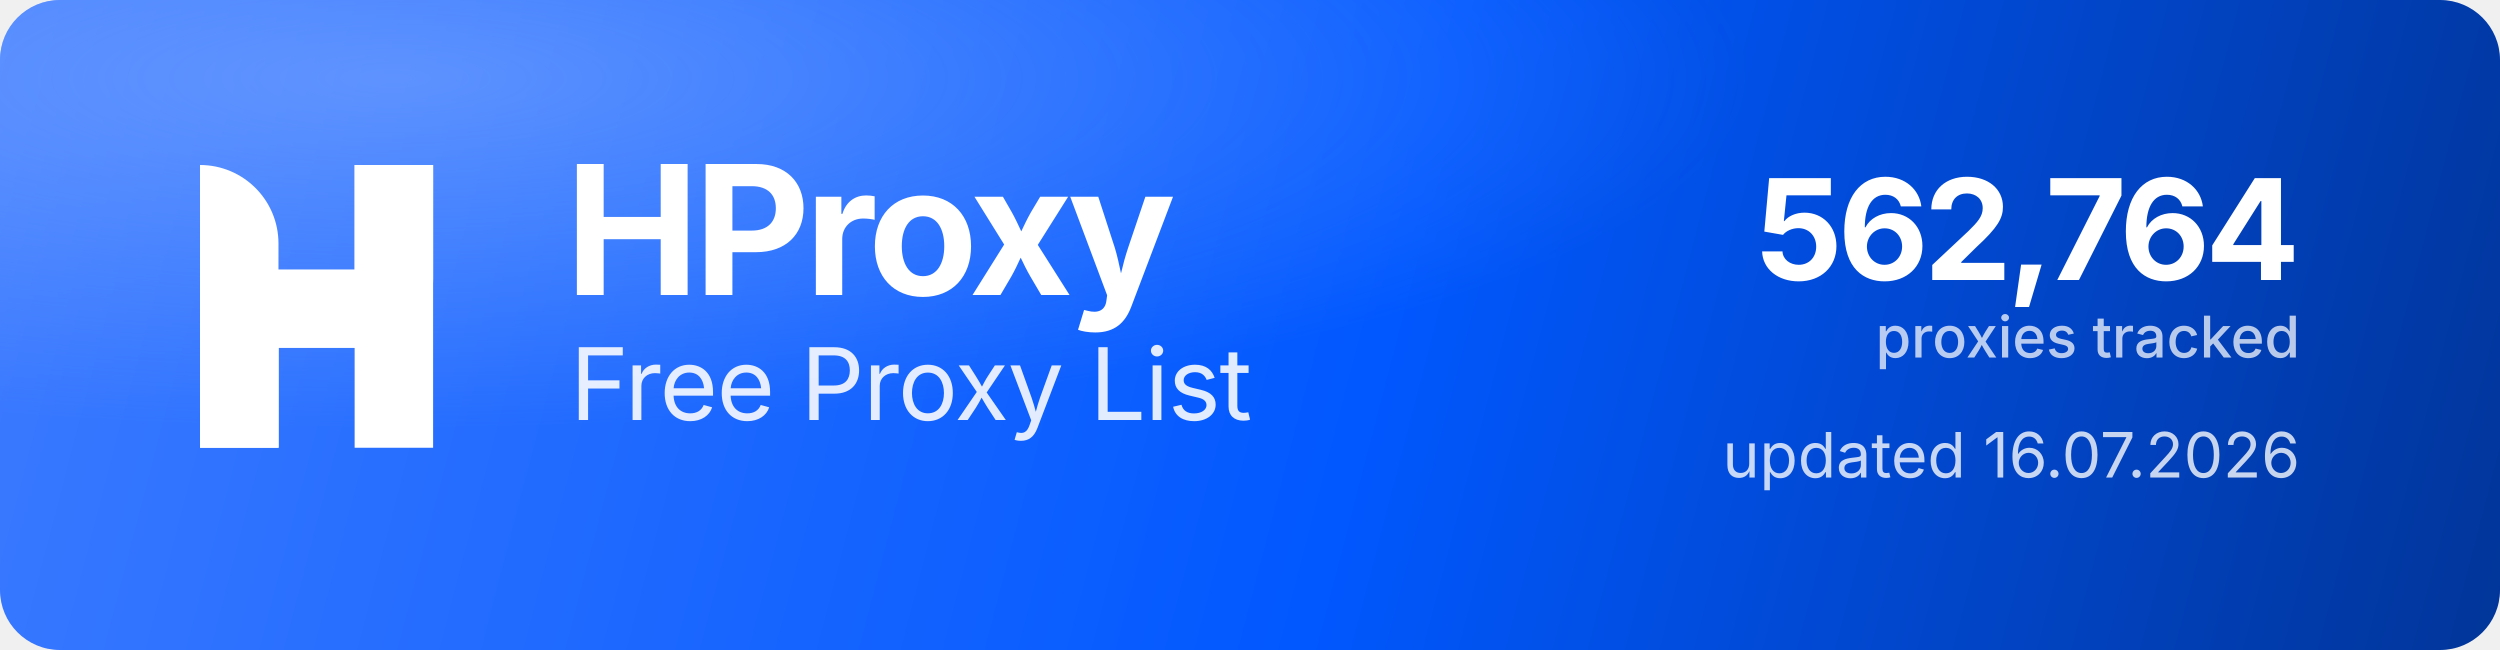
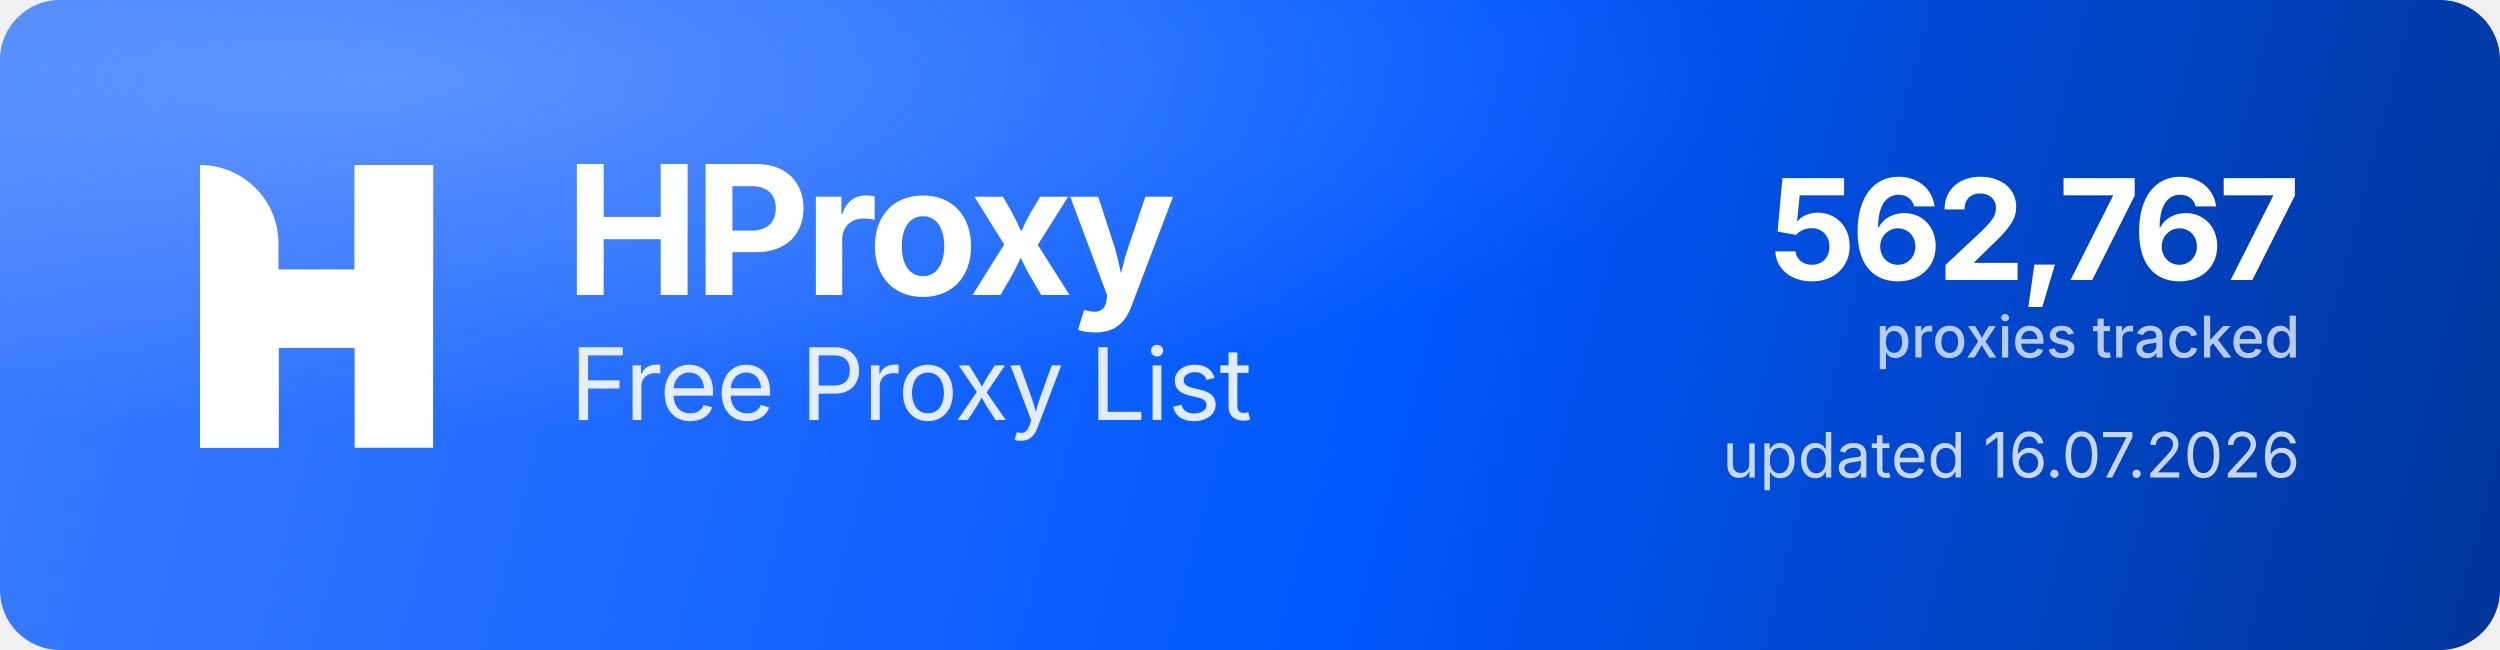
<svg xmlns="http://www.w3.org/2000/svg" width="1000" height="260" viewBox="0 0 1000 260" role="img" aria-label="HProxy Free Proxy List">
  <defs>
    <linearGradient id="hp-bg" x1="0" y1="0" x2="1000" y2="260" gradientUnits="userSpaceOnUse">
      <stop offset="0" stop-color="#3D7BFF" />
      <stop offset="0.55" stop-color="#0158FF" />
      <stop offset="1" stop-color="#013599" />
    </linearGradient>
    <radialGradient id="hp-glow" cx="0.16" cy="0.12" r="0.9">
      <stop offset="0" stop-color="#8FB4FF" stop-opacity="0.5" />
      <stop offset="0.6" stop-color="#8FB4FF" stop-opacity="0" />
    </radialGradient>
  </defs>
  <rect width="1000" height="260" rx="24" fill="url(#hp-bg)" />
  <rect width="1000" height="260" rx="24" fill="url(#hp-glow)" />
  <g transform="translate(80,66) scale(4.35)" fill="#FFFFFF">
    <path d="M0 0V0C3.985 0 7.216 3.231 7.216 7.216V26H0V0Z" />
    <rect x="14.219" width="7.216" height="26" />
    <path d="M7.235 26H0V15.971C0 12.455 2.851 9.604 6.367 9.604H14.22V0H21.437V10.453C21.437 13.97 18.586 16.82 15.069 16.82H7.235V26Z" />
  </g>
  <text x="226" y="118" font-family="'Geist','Inter','Segoe UI',system-ui,-apple-system,Helvetica,Arial,sans-serif" font-size="72" font-weight="700" letter-spacing="-2.3" fill="#FFFFFF">HProxy</text>
  <text x="228" y="168" font-family="'Geist','Inter','Segoe UI',system-ui,-apple-system,Helvetica,Arial,sans-serif" font-size="40" font-weight="400" letter-spacing="-0.5" fill="#FFFFFF" fill-opacity="0.88">Free Proxy List</text>
-   <text x="920" y="112" text-anchor="end" font-family="'Geist','Inter','Segoe UI',system-ui,-apple-system,Helvetica,Arial,sans-serif" font-size="56" font-weight="700" letter-spacing="-2" fill="#FFFFFF">562,764</text>
+   <text x="920" y="112" text-anchor="end" font-family="'Geist','Inter','Segoe UI',system-ui,-apple-system,Helvetica,Arial,sans-serif" font-size="56" font-weight="700" letter-spacing="-2" fill="#FFFFFF">562,767</text>
  <text x="920" y="143" text-anchor="end" font-family="'Geist','Inter','Segoe UI',system-ui,-apple-system,Helvetica,Arial,sans-serif" font-size="23" font-weight="500" fill="#FFFFFF" fill-opacity="0.72">proxies tracked</text>
  <text x="920" y="191" text-anchor="end" font-family="'Geist','Inter','Segoe UI',system-ui,-apple-system,Helvetica,Arial,sans-serif" font-size="25" font-weight="400" fill="#FFFFFF" fill-opacity="0.78">updated 16.07.2026</text>
</svg>
